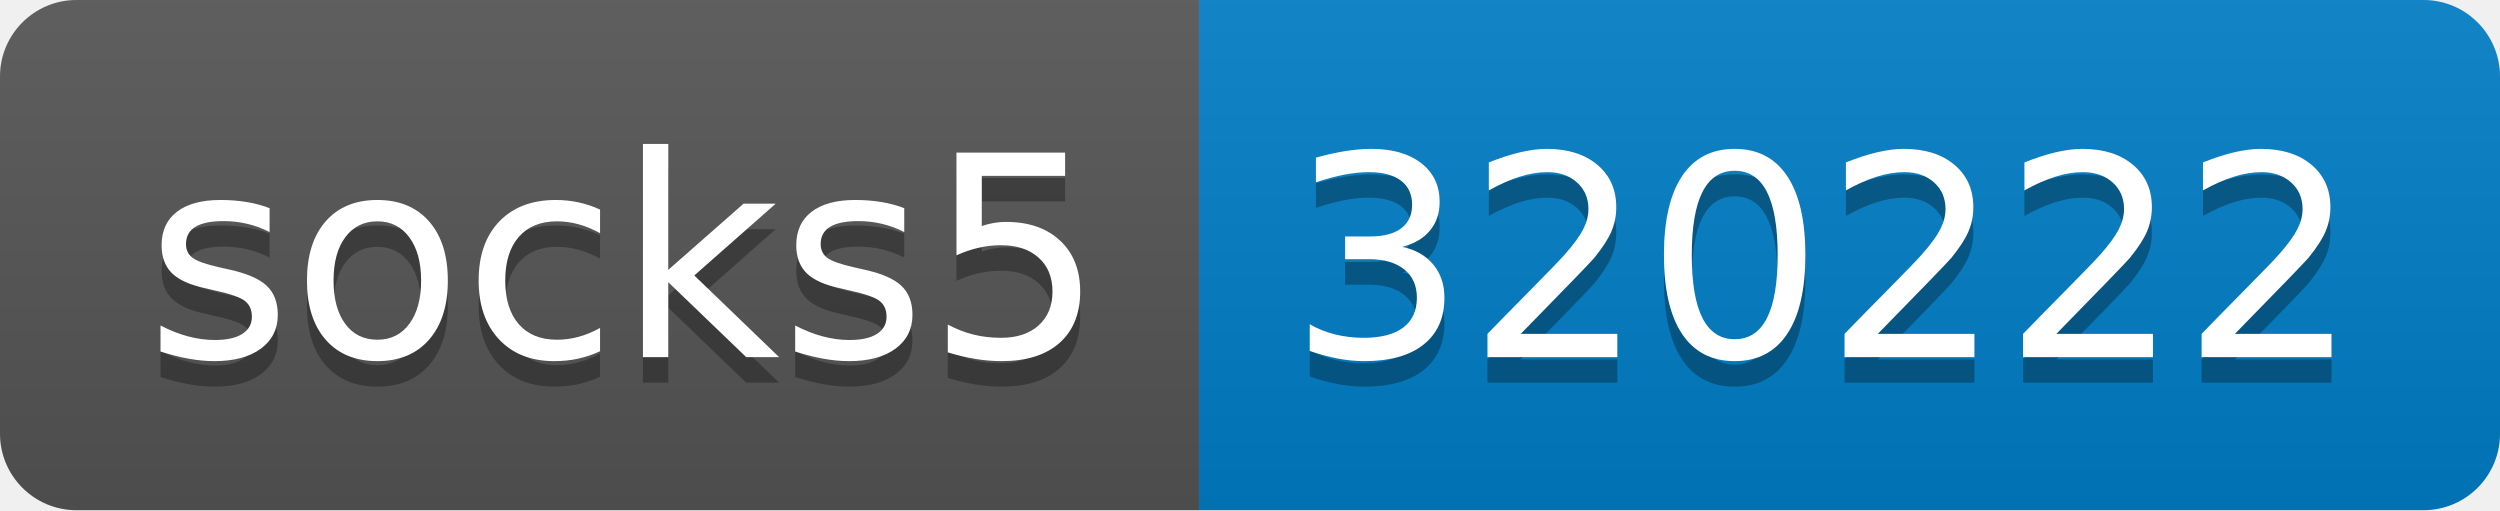
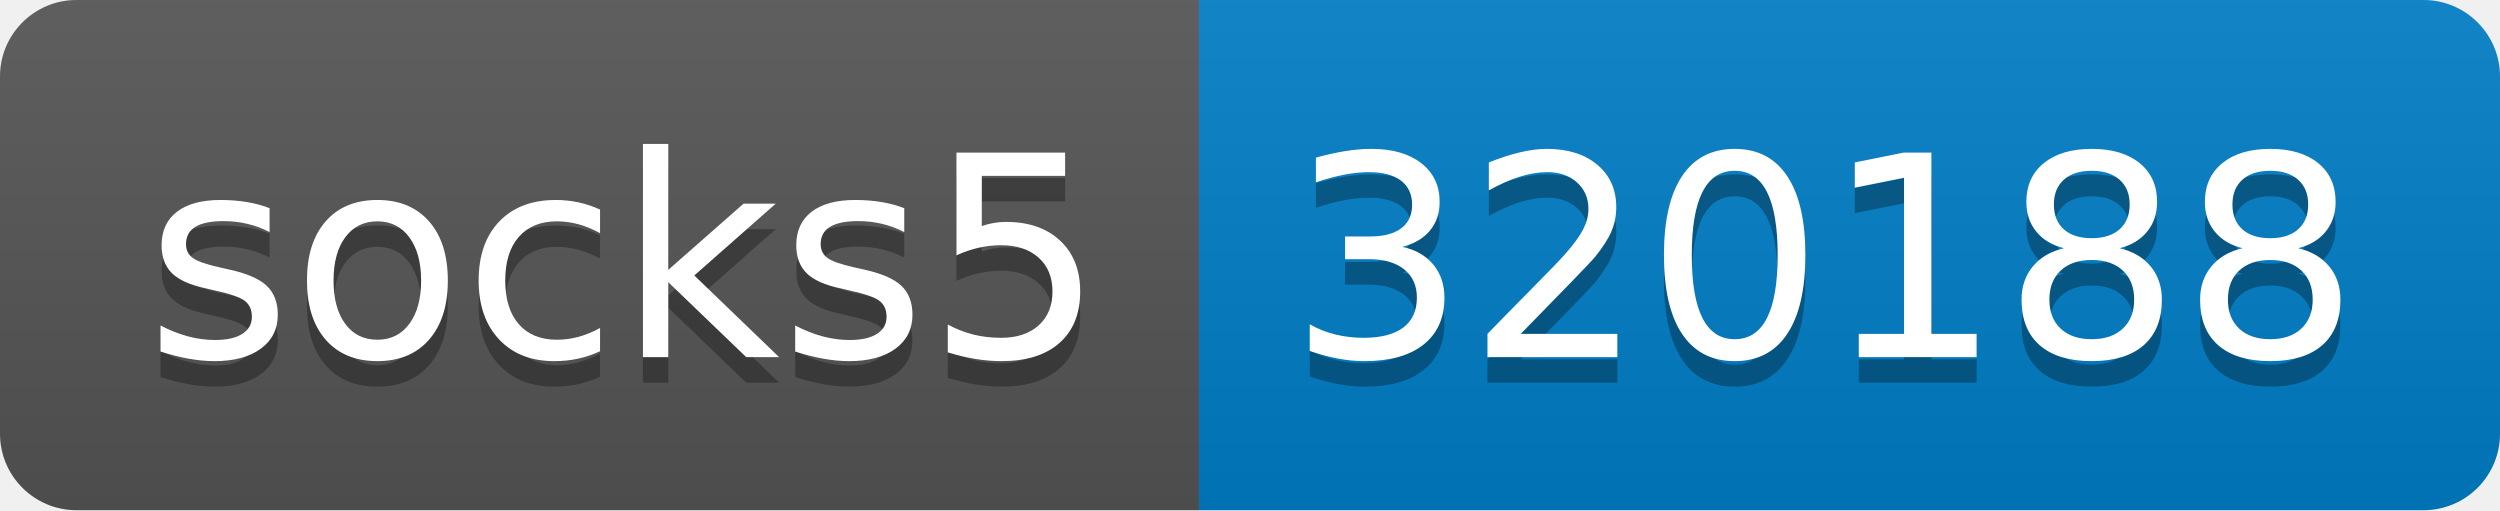
- <svg xmlns="http://www.w3.org/2000/svg" width="98" height="20" role="img" aria-label="socks5: 320222">
+ <svg xmlns="http://www.w3.org/2000/svg" width="98" height="20" role="img" aria-label="socks5: 320188">
  <linearGradient id="s" x2="0" y2="100%">
    <stop offset="0" stop-color="#bbb" stop-opacity=".1" />
    <stop offset="1" stop-opacity=".1" />
  </linearGradient>
  <clipPath id="r">
    <rect width="98" height="20" rx="3" fill="#fff" />
  </clipPath>
  <g clip-path="url(#r)">
    <rect width="47" height="20" fill="#555" />
    <rect x="47" width="51" height="20" fill="#007ec6" />
    <rect width="98" height="20" fill="url(#s)" />
  </g>
  <g fill="#fff" text-anchor="middle" font-family="Verdana,Geneva,DejaVu Sans,sans-serif" text-rendering="geometricPrecision" font-size="110">
    <text aria-hidden="true" x="245" y="150" fill="#010101" fill-opacity=".3" transform="scale(.1)" textLength="370">socks5</text>
    <text x="245" y="140" transform="scale(.1)" fill="#fff" textLength="370">socks5</text>
-     <text aria-hidden="true" x="715" y="150" fill="#010101" fill-opacity=".3" transform="scale(.1)" textLength="410">320222</text>
-     <text x="715" y="140" transform="scale(.1)" fill="#fff" textLength="410">320222</text>
+     <text aria-hidden="true" x="715" y="150" fill="#010101" fill-opacity=".3" transform="scale(.1)" textLength="410">320188</text>
+     <text x="715" y="140" transform="scale(.1)" fill="#fff" textLength="410">320188</text>
  </g>
</svg>
